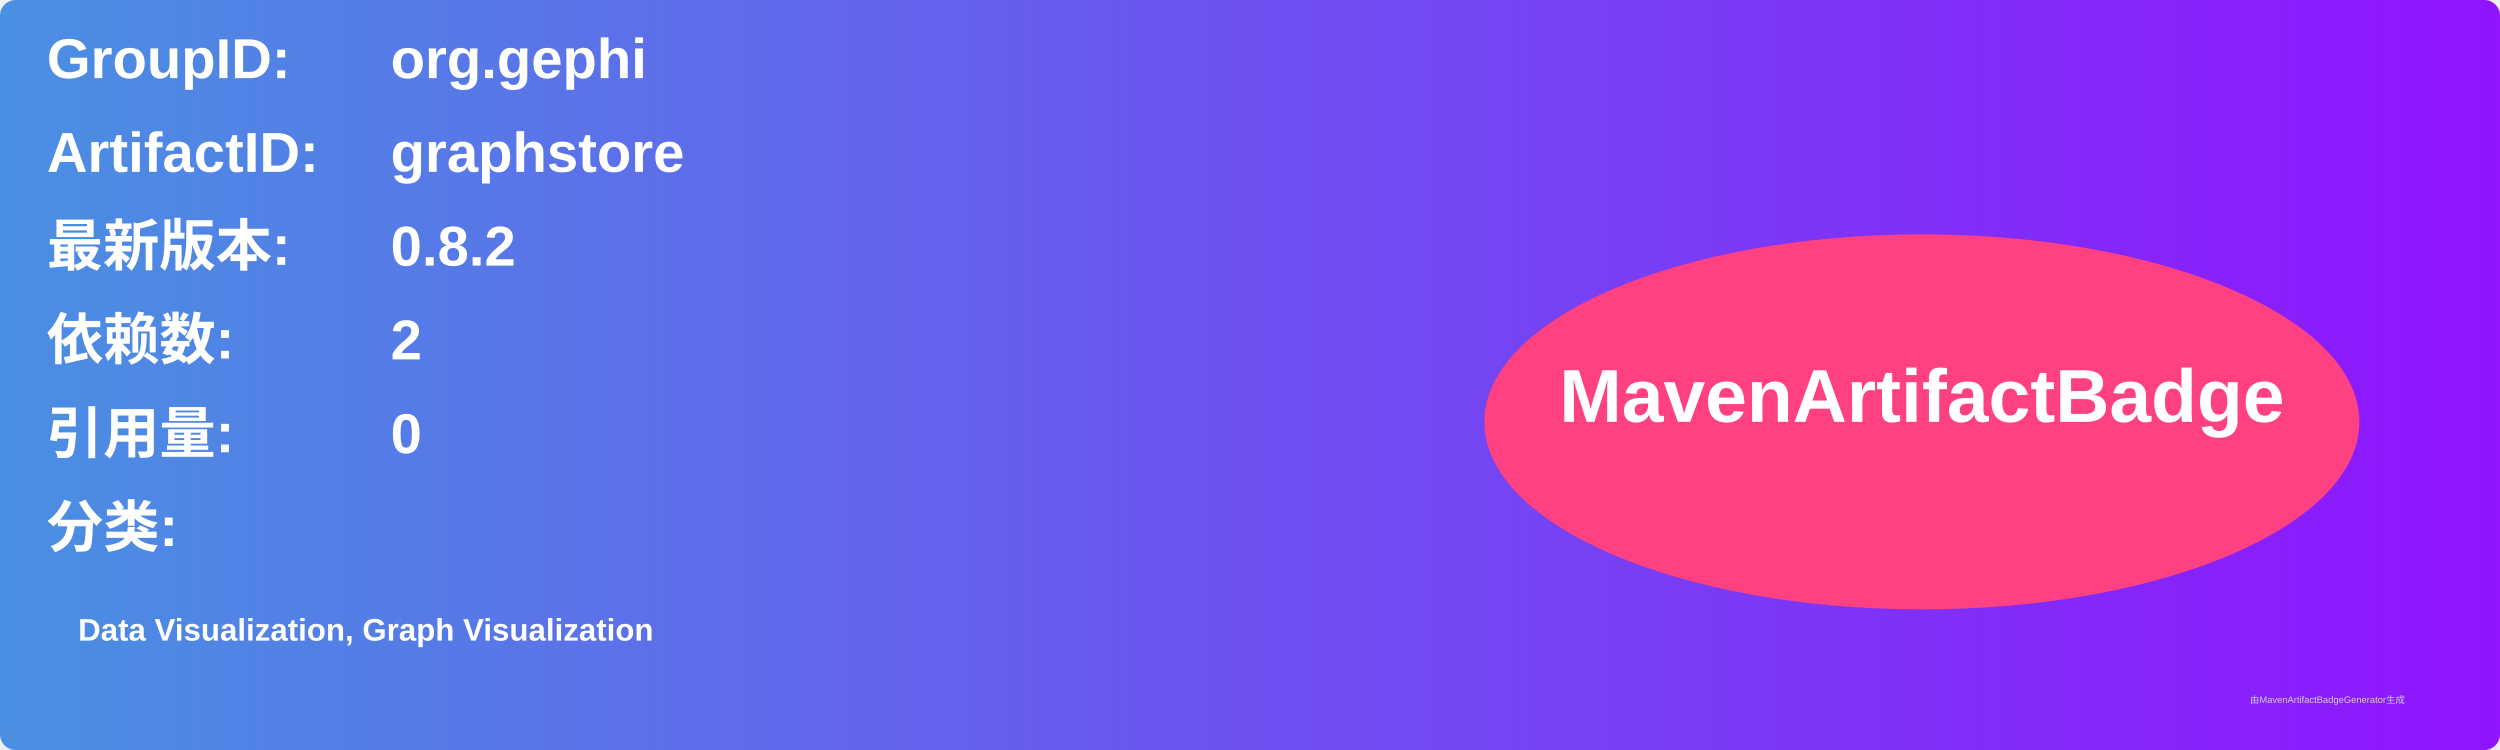
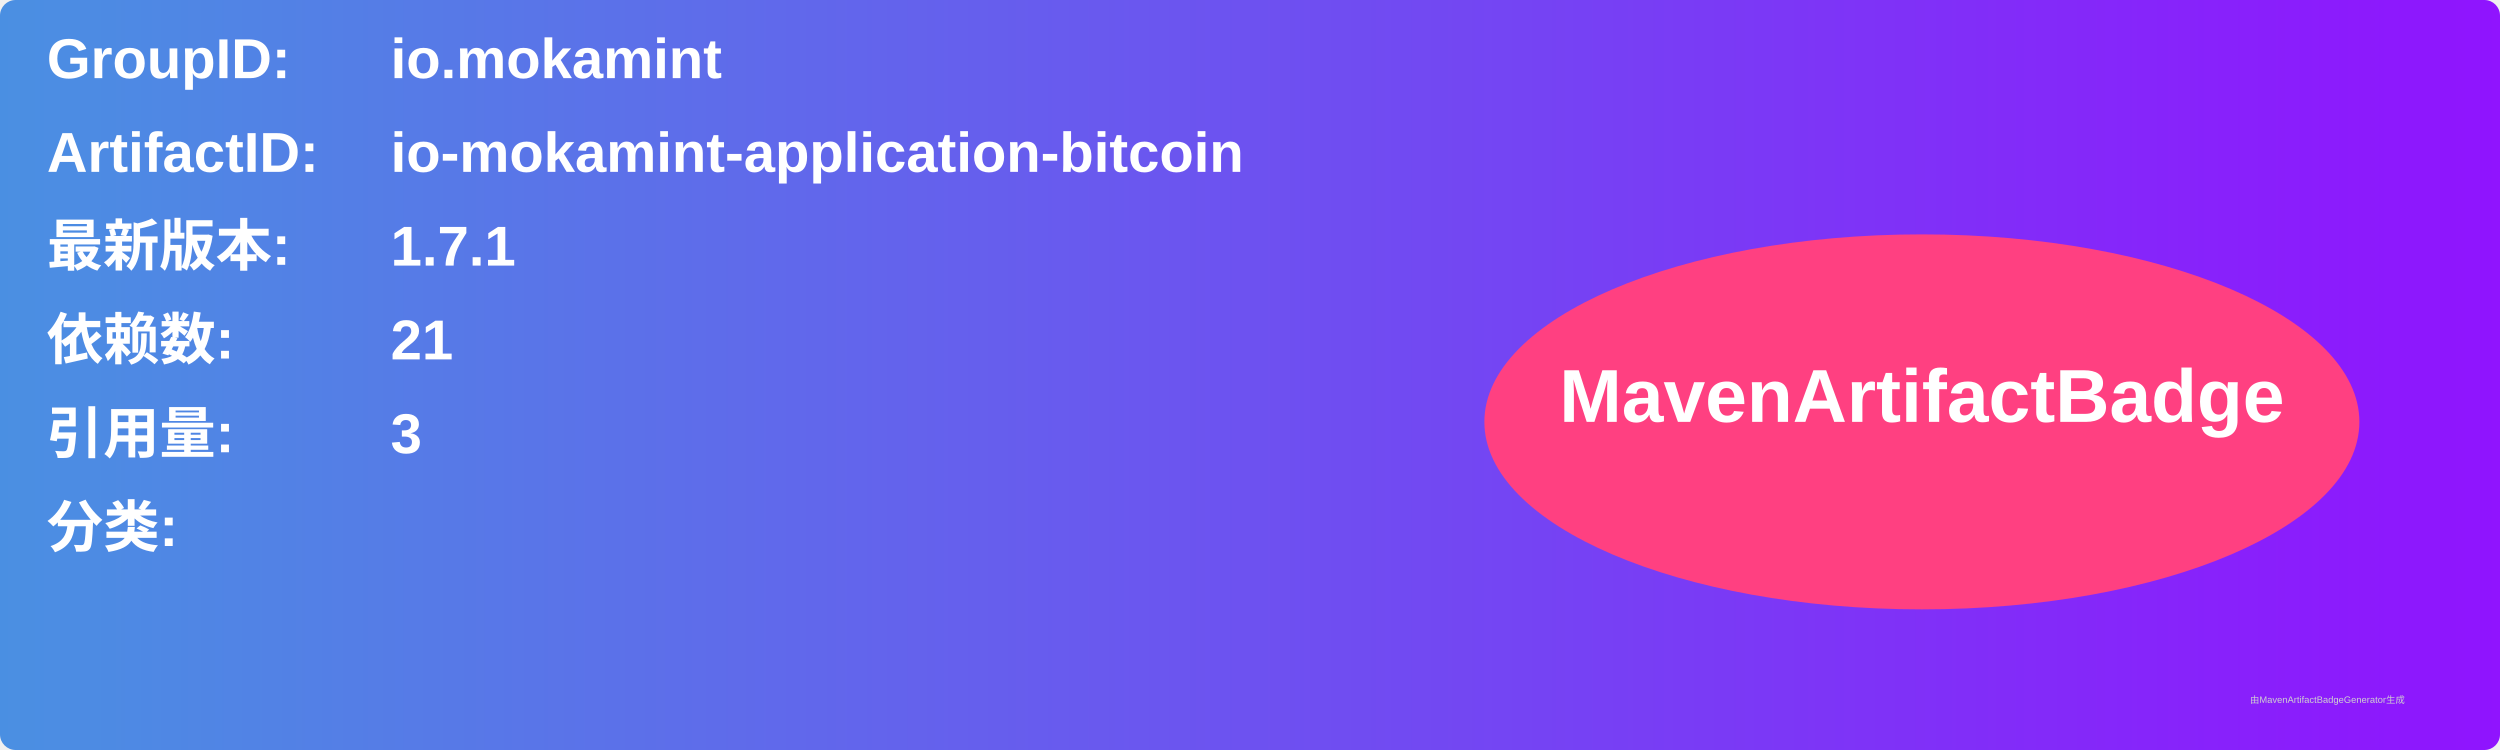
<svg xmlns="http://www.w3.org/2000/svg" width="800" height="240" viewBox="0 0 800 240">
  <linearGradient id="grad" x1="0%" y1="0%" x2="100%" y2="0%">
    <stop offset="0%" stop-color="#4a90e2" />
    <stop offset="100%" stop-color="#9013fe" />
  </linearGradient>
  <rect width="100%" height="100%" rx="5" ry="5" fill="url(#grad)" />
  <g transform="translate(15, 15)">
    <text x="0" y="10" font-family="Arial" font-size="18" fill="white" font-weight="bold" width="260">GroupID:</text>
-     <text x="110" y="10" font-family="Arial" font-size="18" fill="white" font-weight="bold" width="460">org.gephi</text>
+     <text x="110" y="10" font-family="Arial" font-size="18" fill="white" font-weight="bold" width="460">io.mokamint</text>
    <text x="0" y="40" font-family="Arial" font-size="18" fill="white" font-weight="bold" width="260">ArtifactID:</text>
-     <text x="110" y="40" font-family="Arial" font-size="18" fill="white" font-weight="bold" width="460">graphstore</text>
+     <text x="110" y="40" font-family="Arial" font-size="18" fill="white" font-weight="bold" width="460">io-mokamint-application-bitcoin</text>
    <text x="0" y="70" font-family="Arial" font-size="18" fill="white" font-weight="bold">最新版本:</text>
    <text x="110" y="70" font-family="Arial" font-size="18" fill="white" font-weight="bold">
-       <tspan font-weight="bold">0.8.2</tspan>
+       <tspan font-weight="bold">1.7.1</tspan>
    </text>
    <text x="0" y="100" font-family="Arial" font-size="18" fill="white" font-weight="bold">依赖数: </text>
    <text x="110" y="100" font-family="Arial" font-size="18" fill="white">
-       <tspan font-weight="bold">2</tspan>
+       <tspan font-weight="bold">21</tspan>
    </text>
    <text x="0" y="130" font-family="Arial" font-size="18" fill="white" font-weight="bold">引用量: </text>
    <text x="110" y="130" font-family="Arial" font-size="18" fill="white">
-       <tspan font-weight="bold">0</tspan>
+       <tspan font-weight="bold">3</tspan>
    </text>
    <text x="0" y="160" font-family="Arial" font-size="18" fill="white" font-weight="bold">分类:</text>
    <text x="10" y="190" font-family="Arial" font-size="10" fill="white">
-       <tspan font-weight="bold">Data Visualization, Graph Visualization</tspan>
+       <tspan font-weight="bold" />
    </text>
    <ellipse cx="600" cy="120" rx="140" ry="60" fill="#ff4081" />
    <text x="600" y="120" text-anchor="middle" font-family="Arial" font-size="24" fill="white" font-weight="bold">MavenArtifactBadge</text>
  </g>
  <text x="720" y="225" font-family="Arial" font-size="3" fill="#d0d0d0">由MavenArtifactBadgeGenerator生成</text>
</svg>
